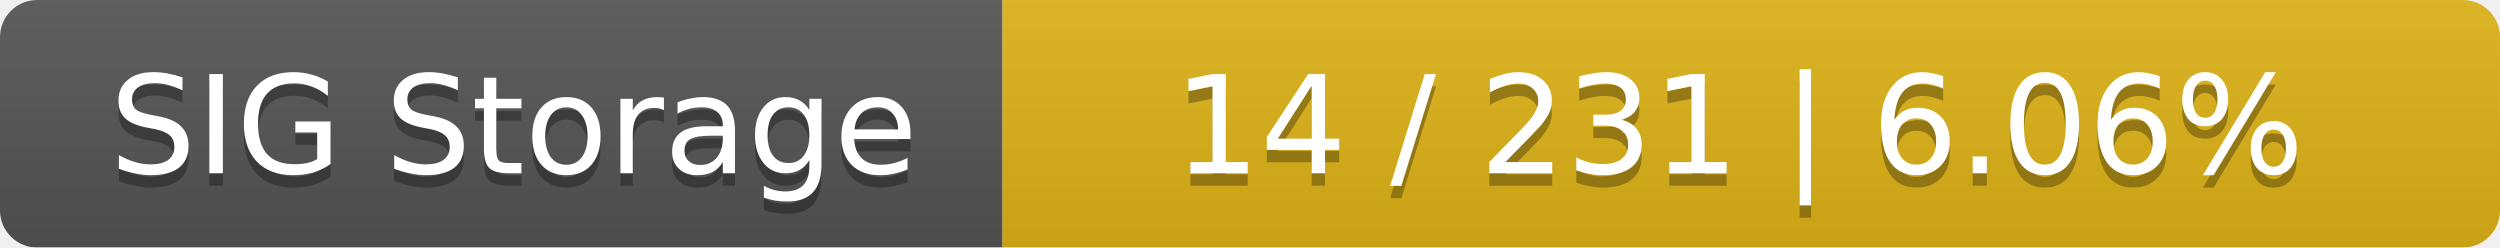
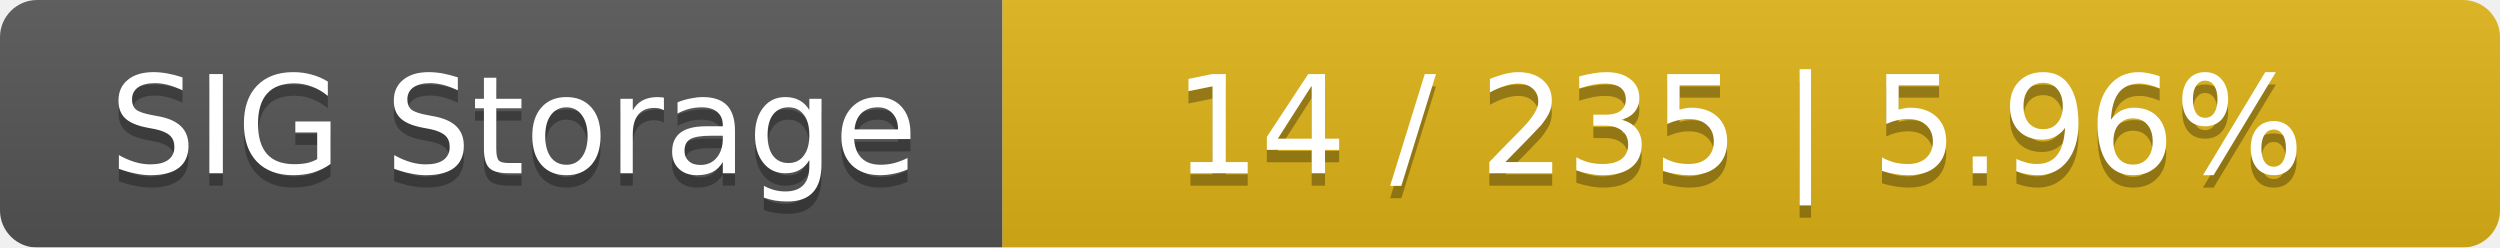
<svg xmlns="http://www.w3.org/2000/svg" width="202" height="20">
  <linearGradient id="smooth" x2="0" y2="100%">
    <stop offset="0" stop-color="#bbb" stop-opacity=".1" />
    <stop offset="1" stop-opacity=".1" />
  </linearGradient>
  <mask id="round">
    <rect width="202" height="20" rx="3" fill="#fff" />
  </mask>
  <g mask="url(#round)">
    <rect width="81" height="20" fill="#555" />
    <rect x="81" width="121" height="20" fill="#dfb317" />
    <rect width="202" height="20" fill="url(#smooth)" />
  </g>
  <g fill="#fff" text-anchor="middle" font-family="DejaVu Sans,Verdana,Geneva,sans-serif" font-size="11">
    <text x="41.5" y="15" fill="#010101" fill-opacity=".3">SIG Storage</text>
    <text x="41.5" y="14">SIG Storage</text>
-     <text x="140.5" y="15" fill="#010101" fill-opacity=".3">14 / 231    |    6.06%</text>
-     <text x="140.5" y="14">14 / 231    |    6.06%</text>
+     <text x="140.5" y="15" fill="#010101" fill-opacity=".3">14 / 235    |    5.96%</text>
+     <text x="140.5" y="14">14 / 235    |    5.96%</text>
  </g>
</svg>
